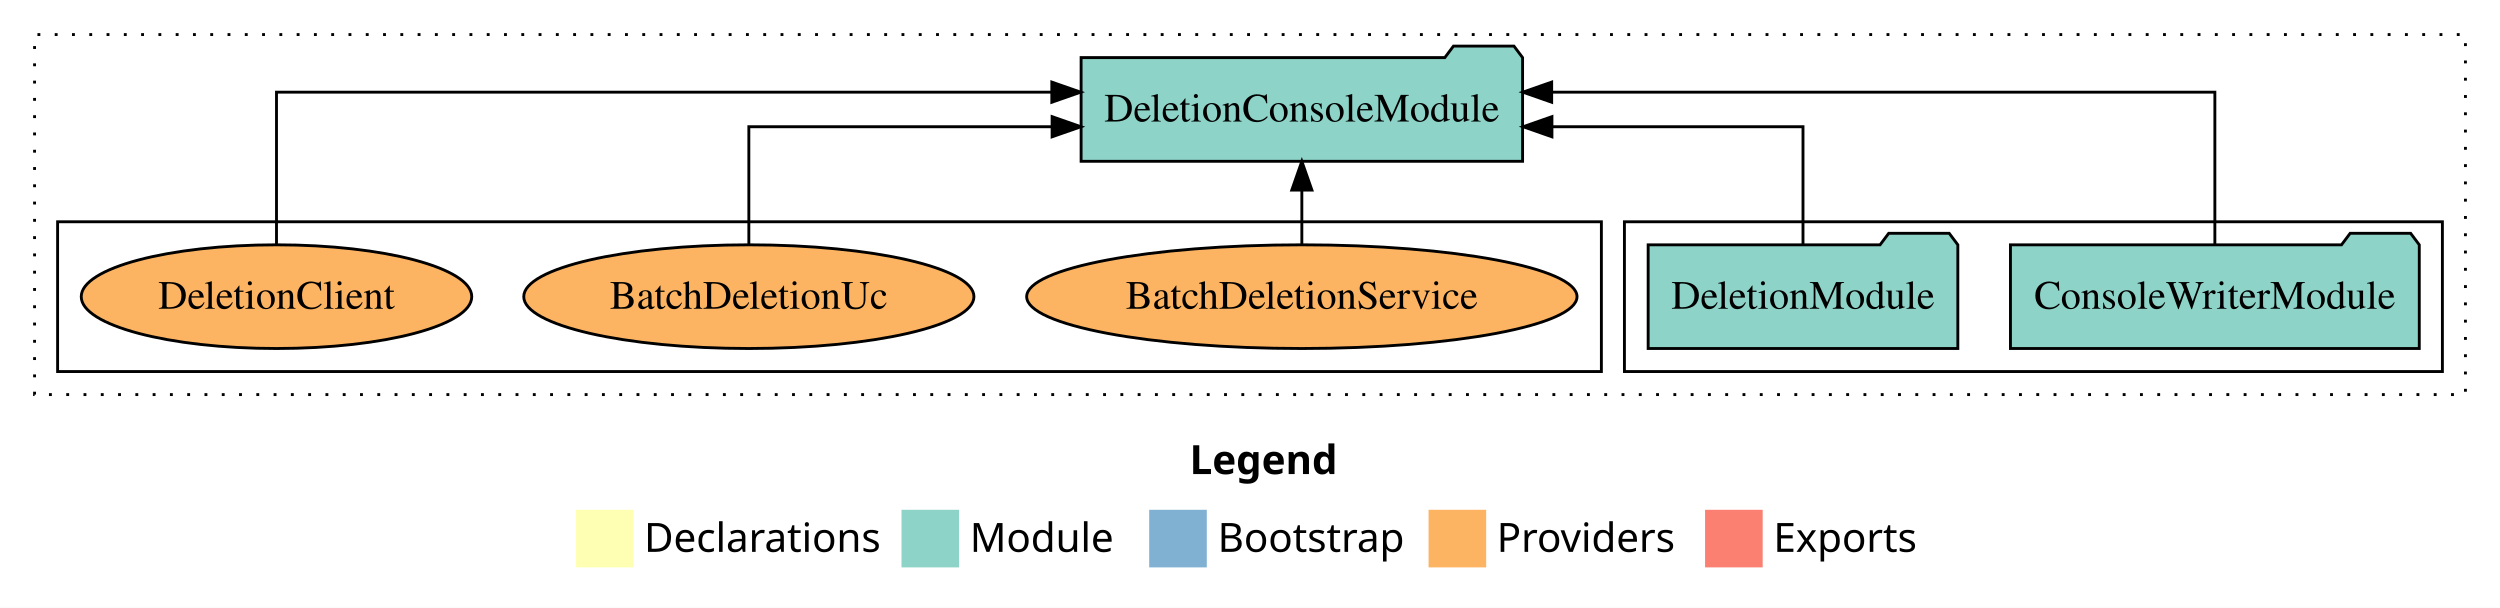
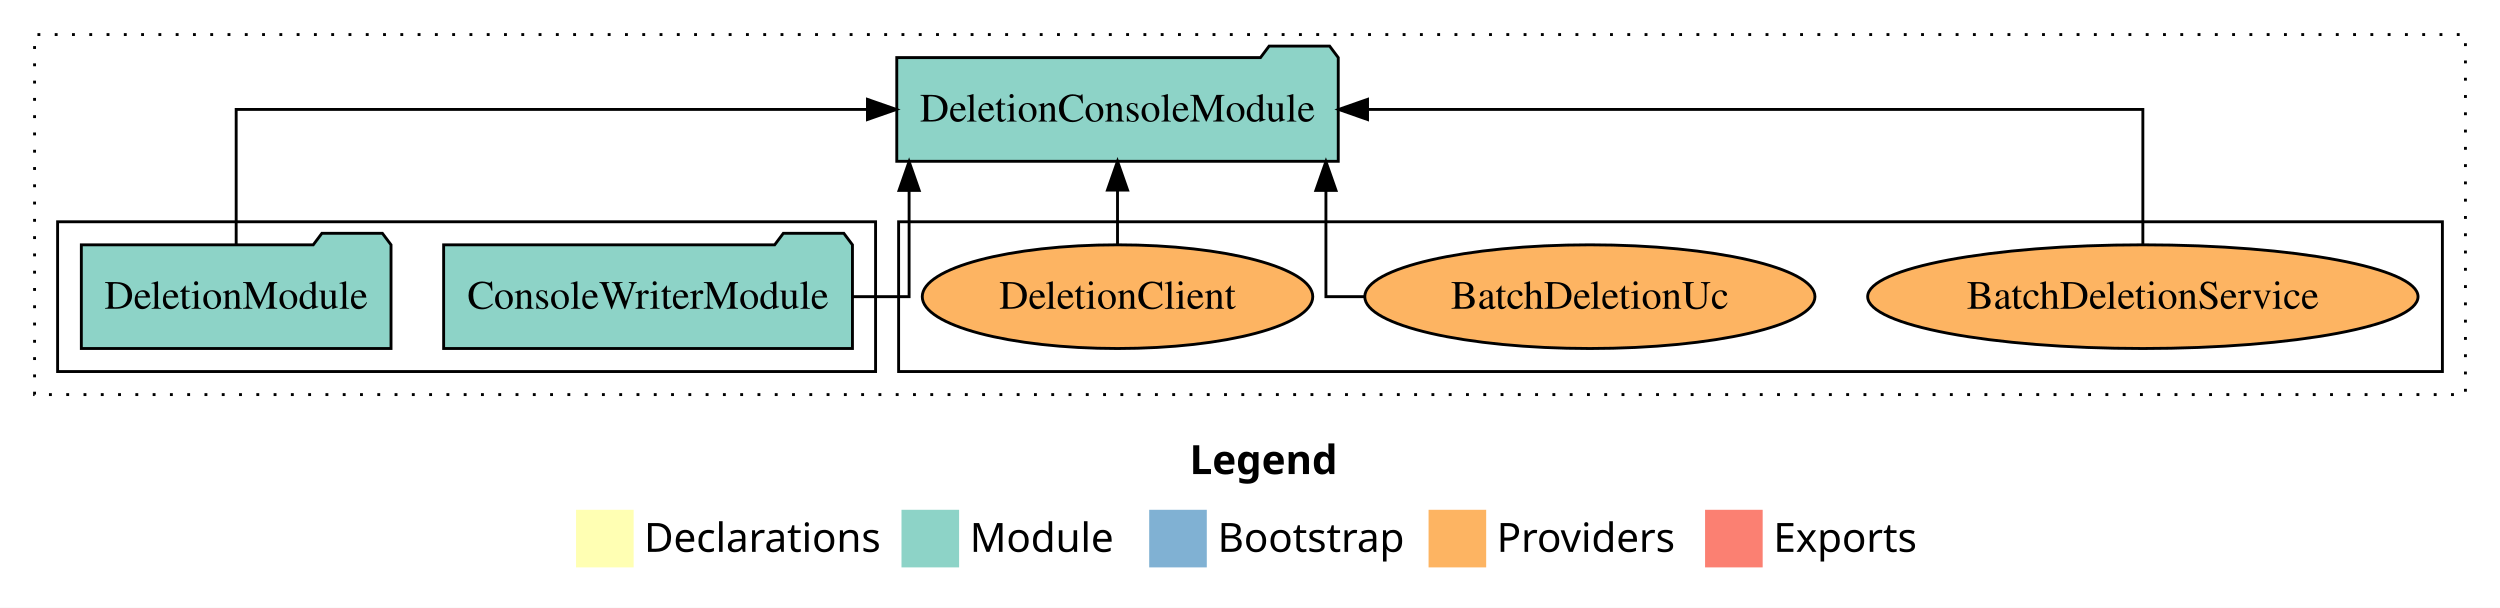
<svg xmlns="http://www.w3.org/2000/svg" width="868pt" height="211pt" viewBox="0.00 0.00 868.00 211.00">
  <g id="graph0" class="graph" transform="scale(1 1) rotate(0) translate(4 207)">
    <polygon fill="white" stroke="transparent" points="-4,4 -4,-207 864,-207 864,4 -4,4" />
    <text text-anchor="start" x="409.01" y="-42.4" font-family="Times-12" font-weight="bold" font-size="14.00">Legend</text>
    <polygon fill="#ffffb3" stroke="transparent" points="196,-10 196,-30 216,-30 216,-10 196,-10" />
    <text text-anchor="start" x="219.63" y="-15.4" font-family="Times-12" font-size="14.00">  Declarations</text>
    <polygon fill="#8dd3c7" stroke="transparent" points="309,-10 309,-30 329,-30 329,-10 309,-10" />
    <text text-anchor="start" x="332.73" y="-15.4" font-family="Times-12" font-size="14.00">  Module</text>
    <polygon fill="#80b1d3" stroke="transparent" points="395,-10 395,-30 415,-30 415,-10 395,-10" />
    <text text-anchor="start" x="418.78" y="-15.4" font-family="Times-12" font-size="14.00">  Bootstrap</text>
    <polygon fill="#fdb462" stroke="transparent" points="492,-10 492,-30 512,-30 512,-10 492,-10" />
    <text text-anchor="start" x="515.67" y="-15.4" font-family="Times-12" font-size="14.00">  Providers</text>
    <polygon fill="#fb8072" stroke="transparent" points="588,-10 588,-30 608,-30 608,-10 588,-10" />
    <text text-anchor="start" x="611.73" y="-15.4" font-family="Times-12" font-size="14.00">  Exports</text>
    <g id="clust1" class="cluster">
      <polygon fill="none" stroke="black" stroke-dasharray="1,5" points="8,-70 8,-195 852,-195 852,-70 8,-70" />
    </g>
+     <g id="clust6" class="cluster">
+       <polygon fill="none" stroke="black" points="308,-78 308,-130 844,-130 844,-78 308,-78" />
+     </g>
    <g id="clust3" class="cluster">
-       <polygon fill="none" stroke="black" points="560,-78 560,-130 844,-130 844,-78 560,-78" />
-     </g>
-     <g id="clust6" class="cluster">
-       <polygon fill="none" stroke="black" points="16,-78 16,-130 552,-130 552,-78 16,-78" />
+       <polygon fill="none" stroke="black" points="16,-78 16,-130 300,-130 300,-78 16,-78" />
    </g>
    <g id="node1" class="node">
-       <polygon fill="#8dd3c7" stroke="black" points="835.97,-122 832.97,-126 811.97,-126 808.97,-122 694.03,-122 694.03,-86 835.97,-86 835.97,-122" />
-       <text text-anchor="middle" x="765" y="-99.8" font-family="Times,serif" font-size="14.00">ConsoleWriterModule</text>
+       <polygon fill="#8dd3c7" stroke="black" points="291.97,-122 288.97,-126 267.97,-126 264.97,-122 150.03,-122 150.03,-86 291.97,-86 291.97,-122" />
+       <text text-anchor="middle" x="221" y="-99.8" font-family="Times,serif" font-size="14.00">ConsoleWriterModule</text>
    </g>
    <g id="node3" class="node">
-       <polygon fill="#8dd3c7" stroke="black" points="524.64,-187 521.64,-191 500.64,-191 497.64,-187 371.36,-187 371.36,-151 524.64,-151 524.64,-187" />
-       <text text-anchor="middle" x="448" y="-164.8" font-family="Times,serif" font-size="14.00">DeletionConsoleModule</text>
+       <polygon fill="#8dd3c7" stroke="black" points="460.64,-187 457.64,-191 436.64,-191 433.64,-187 307.36,-187 307.36,-151 460.64,-151 460.64,-187" />
+       <text text-anchor="middle" x="384" y="-164.8" font-family="Times,serif" font-size="14.00">DeletionConsoleModule</text>
    </g>
    <g id="edge1" class="edge">
-       <path fill="none" stroke="black" d="M765,-122.28C765,-143.32 765,-175 765,-175 765,-175 534.74,-175 534.74,-175" />
-       <polygon fill="black" stroke="black" points="534.74,-171.5 524.74,-175 534.74,-178.5 534.74,-171.5" />
+       <path fill="none" stroke="black" d="M291.97,-104C303.44,-104 311.64,-104 311.64,-104 311.64,-104 311.64,-140.89 311.64,-140.89" />
+       <polygon fill="black" stroke="black" points="308.14,-140.89 311.64,-150.89 315.14,-140.89 308.14,-140.89" />
    </g>
    <g id="node2" class="node">
-       <polygon fill="#8dd3c7" stroke="black" points="675.76,-122 672.76,-126 651.76,-126 648.76,-122 568.24,-122 568.24,-86 675.76,-86 675.76,-122" />
-       <text text-anchor="middle" x="622" y="-99.8" font-family="Times,serif" font-size="14.00">DeletionModule</text>
+       <polygon fill="#8dd3c7" stroke="black" points="131.76,-122 128.76,-126 107.76,-126 104.76,-122 24.24,-122 24.24,-86 131.76,-86 131.76,-122" />
+       <text text-anchor="middle" x="78" y="-99.8" font-family="Times,serif" font-size="14.00">DeletionModule</text>
    </g>
    <g id="edge2" class="edge">
-       <path fill="none" stroke="black" d="M622,-122.02C622,-139.37 622,-163 622,-163 622,-163 534.83,-163 534.83,-163" />
-       <polygon fill="black" stroke="black" points="534.83,-159.5 524.83,-163 534.83,-166.5 534.83,-159.5" />
+       <path fill="none" stroke="black" d="M78,-122.11C78,-141.34 78,-169 78,-169 78,-169 297.18,-169 297.18,-169" />
+       <polygon fill="black" stroke="black" points="297.18,-172.5 307.18,-169 297.18,-165.5 297.18,-172.5" />
    </g>
    <g id="node4" class="node">
-       <ellipse fill="#fdb462" stroke="black" cx="448" cy="-104" rx="95.54" ry="18" />
-       <text text-anchor="middle" x="448" y="-99.8" font-family="Times,serif" font-size="14.00">BatchDeletionService</text>
+       <ellipse fill="#fdb462" stroke="black" cx="740" cy="-104" rx="95.54" ry="18" />
+       <text text-anchor="middle" x="740" y="-99.8" font-family="Times,serif" font-size="14.00">BatchDeletionService</text>
    </g>
    <g id="edge3" class="edge">
-       <path fill="none" stroke="black" d="M448,-122.11C448,-122.11 448,-140.99 448,-140.99" />
-       <polygon fill="black" stroke="black" points="444.5,-140.99 448,-150.99 451.5,-140.99 444.5,-140.99" />
+       <path fill="none" stroke="black" d="M740,-122.11C740,-141.34 740,-169 740,-169 740,-169 470.81,-169 470.81,-169" />
+       <polygon fill="black" stroke="black" points="470.81,-165.5 460.81,-169 470.81,-172.5 470.81,-165.5" />
    </g>
    <g id="node5" class="node">
-       <ellipse fill="#fdb462" stroke="black" cx="256" cy="-104" rx="78.15" ry="18" />
-       <text text-anchor="middle" x="256" y="-99.8" font-family="Times,serif" font-size="14.00">BatchDeletionUc</text>
+       <ellipse fill="#fdb462" stroke="black" cx="548" cy="-104" rx="78.15" ry="18" />
+       <text text-anchor="middle" x="548" y="-99.8" font-family="Times,serif" font-size="14.00">BatchDeletionUc</text>
    </g>
    <g id="edge4" class="edge">
-       <path fill="none" stroke="black" d="M256,-122.02C256,-139.37 256,-163 256,-163 256,-163 361.29,-163 361.29,-163" />
-       <polygon fill="black" stroke="black" points="361.29,-166.5 371.29,-163 361.29,-159.5 361.29,-166.5" />
+       <path fill="none" stroke="black" d="M469.88,-104C461.73,-104 456.36,-104 456.36,-104 456.36,-104 456.36,-140.89 456.36,-140.89" />
+       <polygon fill="black" stroke="black" points="452.86,-140.89 456.36,-150.89 459.86,-140.89 452.86,-140.89" />
    </g>
    <g id="node6" class="node">
-       <ellipse fill="#fdb462" stroke="black" cx="92" cy="-104" rx="67.79" ry="18" />
-       <text text-anchor="middle" x="92" y="-99.8" font-family="Times,serif" font-size="14.00">DeletionClient</text>
+       <ellipse fill="#fdb462" stroke="black" cx="384" cy="-104" rx="67.79" ry="18" />
+       <text text-anchor="middle" x="384" y="-99.8" font-family="Times,serif" font-size="14.00">DeletionClient</text>
    </g>
    <g id="edge5" class="edge">
-       <path fill="none" stroke="black" d="M92,-122.28C92,-143.32 92,-175 92,-175 92,-175 361.19,-175 361.19,-175" />
-       <polygon fill="black" stroke="black" points="361.19,-178.5 371.19,-175 361.19,-171.5 361.19,-178.5" />
+       <path fill="none" stroke="black" d="M384,-122.11C384,-122.11 384,-140.99 384,-140.99" />
+       <polygon fill="black" stroke="black" points="380.5,-140.99 384,-150.99 387.5,-140.99 380.5,-140.99" />
    </g>
  </g>
</svg>
